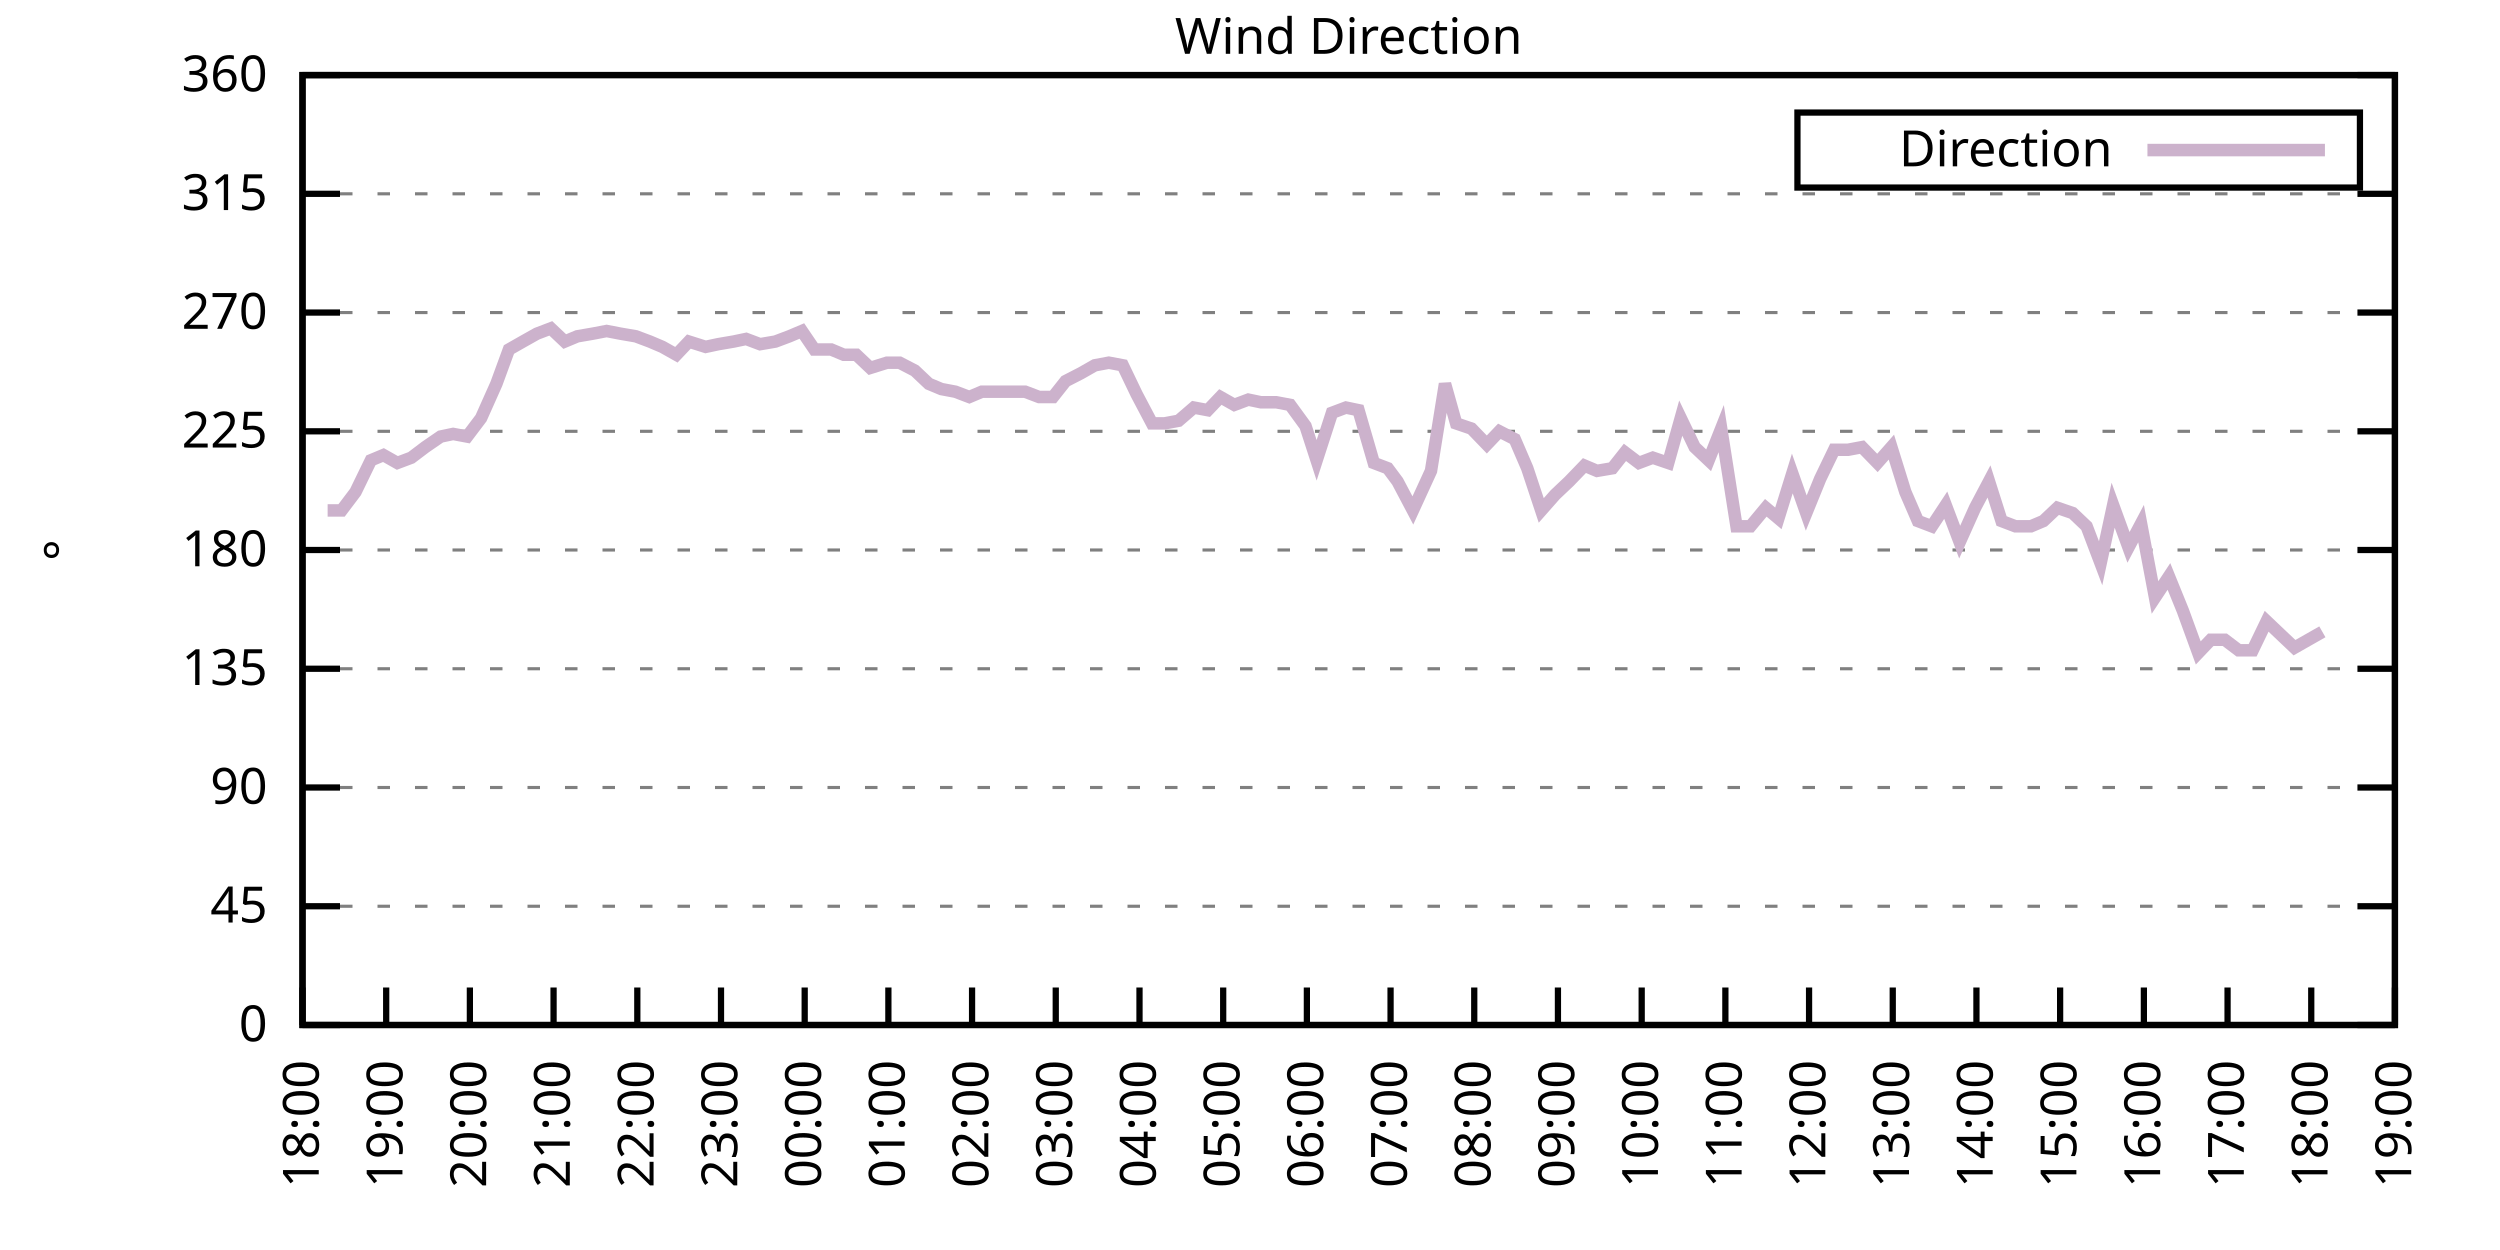
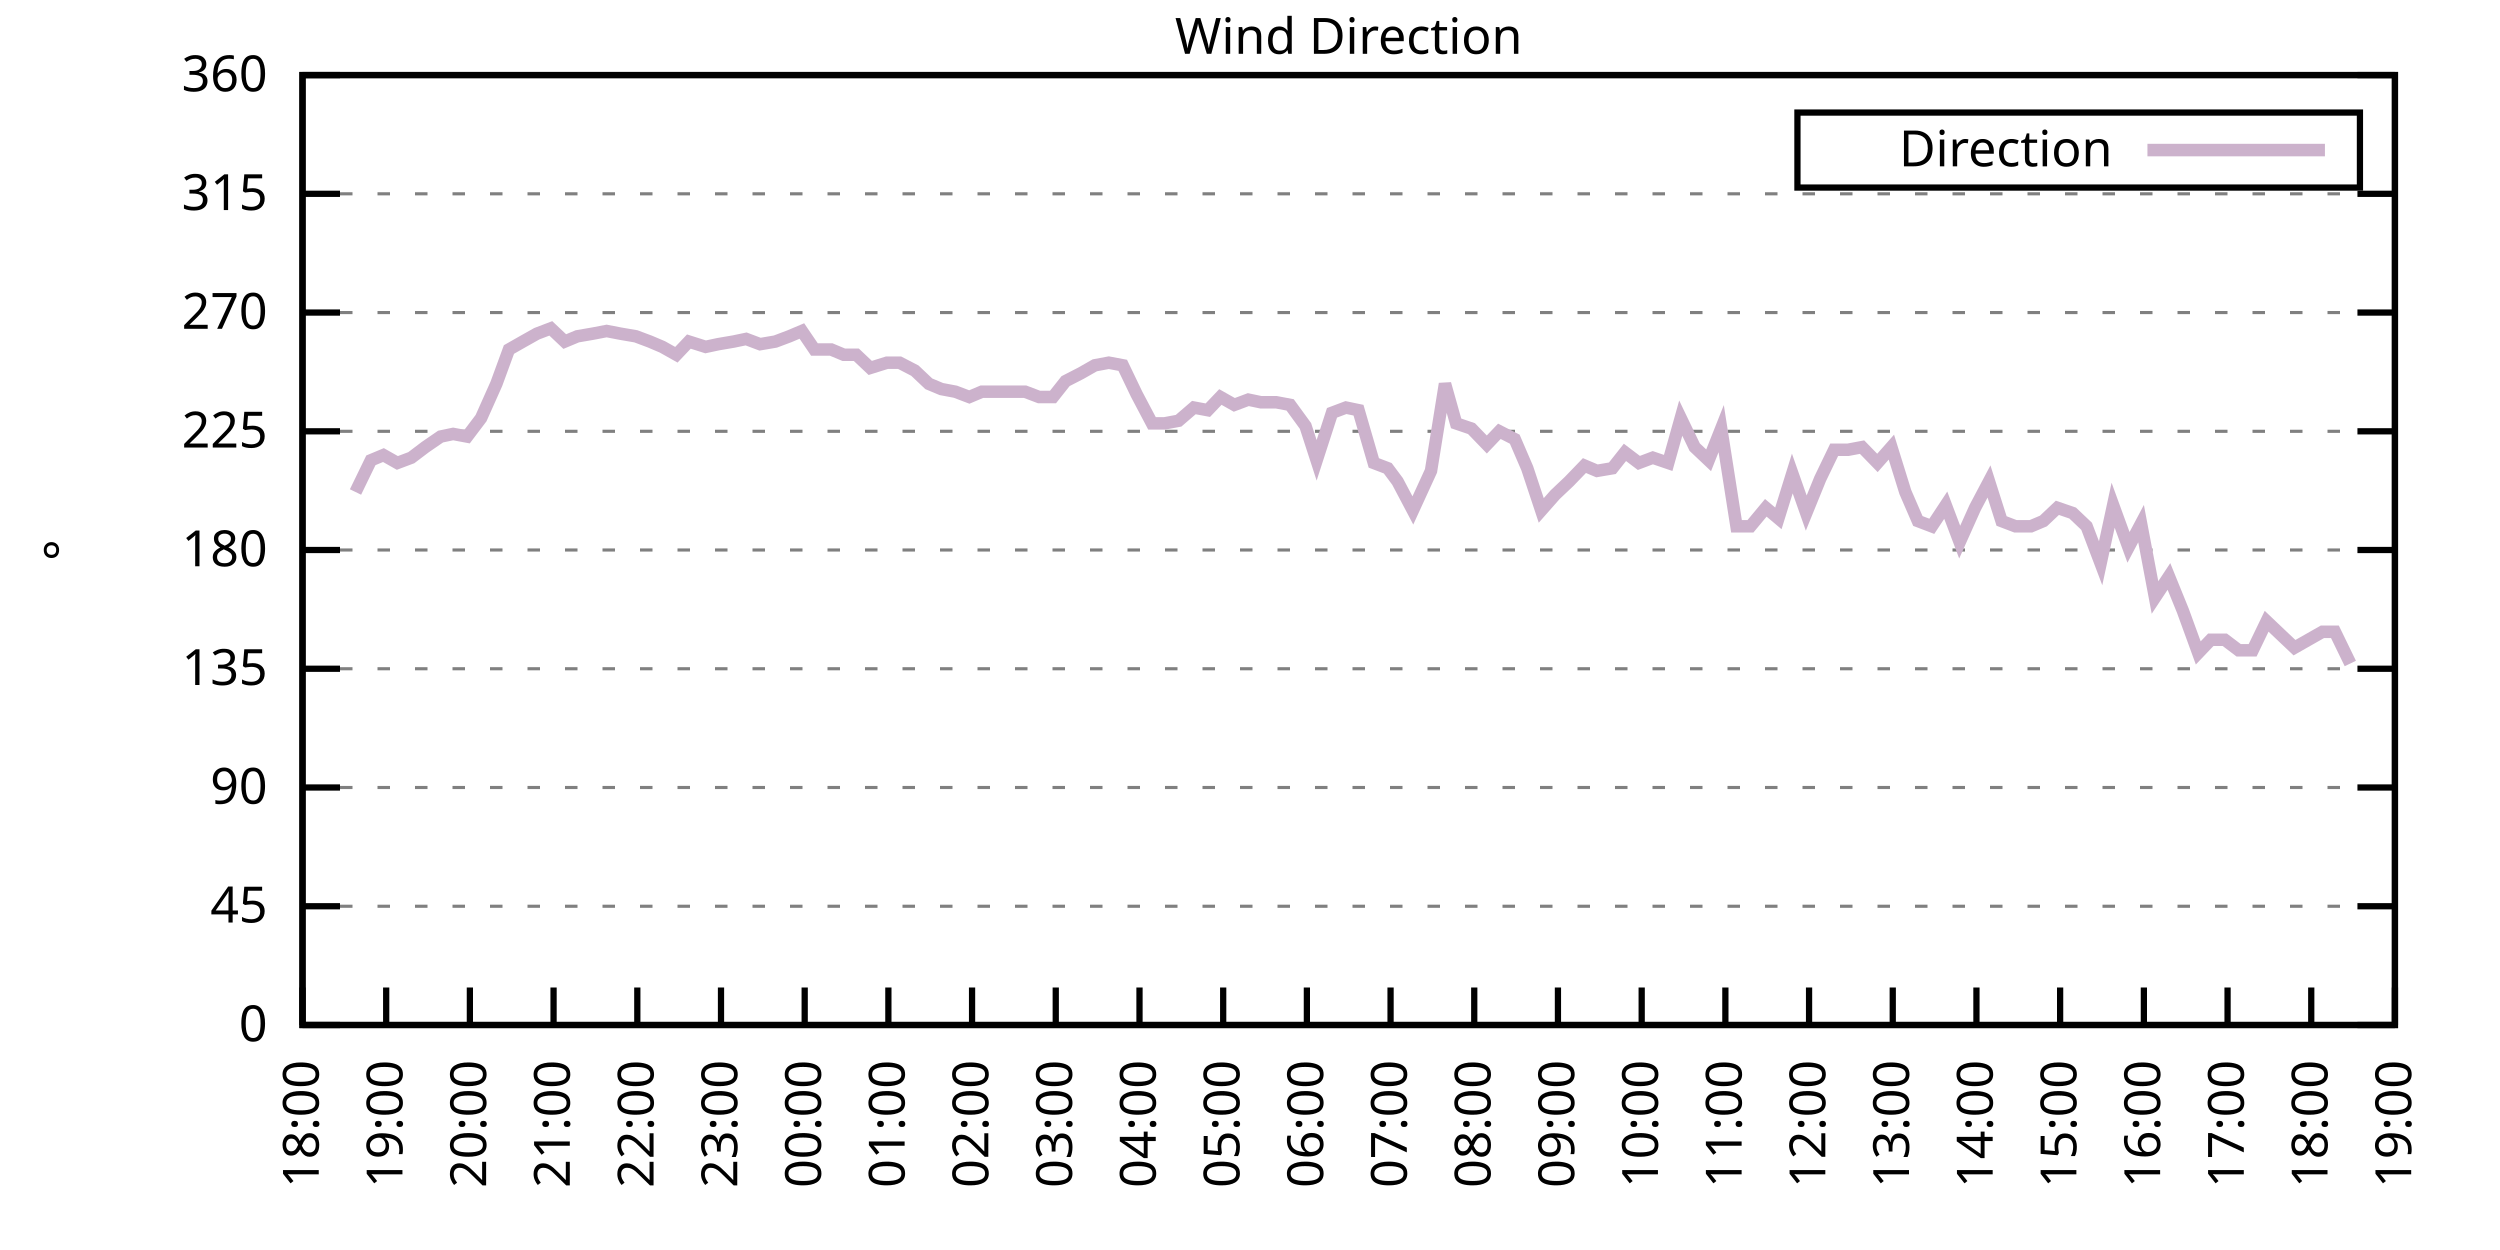
<svg xmlns="http://www.w3.org/2000/svg" xmlns:xlink="http://www.w3.org/1999/xlink" width="400" height="200" viewBox="0 0 400 200">
  <g id="gnuplot_canvas">
    <rect x="0" y="0" width="400" height="200" fill="none" />
    <defs>
      <circle id="gpDot" r="0.5" stroke-width="0.5" stroke="currentColor" />
      <path id="gpPt0" stroke-width="0.333" stroke="currentColor" d="M-1,0 h2 M0,-1 v2" />
      <path id="gpPt1" stroke-width="0.333" stroke="currentColor" d="M-1,-1 L1,1 M1,-1 L-1,1" />
      <path id="gpPt2" stroke-width="0.333" stroke="currentColor" d="M-1,0 L1,0 M0,-1 L0,1 M-1,-1 L1,1 M-1,1 L1,-1" />
      <rect id="gpPt3" stroke-width="0.333" stroke="currentColor" x="-1" y="-1" width="2" height="2" />
      <rect id="gpPt4" stroke-width="0.333" stroke="currentColor" fill="currentColor" x="-1" y="-1" width="2" height="2" />
      <circle id="gpPt5" stroke-width="0.333" stroke="currentColor" cx="0" cy="0" r="1" />
      <use xlink:href="#gpPt5" id="gpPt6" fill="currentColor" stroke="none" />
      <path id="gpPt7" stroke-width="0.333" stroke="currentColor" d="M0,-1.33 L-1.33,0.67 L1.33,0.67 z" />
      <use xlink:href="#gpPt7" id="gpPt8" fill="currentColor" stroke="none" />
      <use xlink:href="#gpPt7" id="gpPt9" stroke="currentColor" transform="rotate(180)" />
      <use xlink:href="#gpPt9" id="gpPt10" fill="currentColor" stroke="none" />
      <use xlink:href="#gpPt3" id="gpPt11" stroke="currentColor" transform="rotate(45)" />
      <use xlink:href="#gpPt11" id="gpPt12" fill="currentColor" stroke="none" />
      <path id="gpPt13" stroke-width="0.333" stroke="currentColor" d="M0,1.330 L1.265,0.411 L0.782,-1.067 L-0.782,-1.076 L-1.265,0.411 z" />
      <use xlink:href="#gpPt13" id="gpPt14" fill="currentColor" stroke="none" />
      <filter id="textbox" filterUnits="objectBoundingBox" x="0" y="0" height="1" width="1">
        <feFlood flood-color="white" flood-opacity="1" result="bgnd" />
        <feComposite in="SourceGraphic" in2="bgnd" operator="atop" />
      </filter>
      <filter id="greybox" filterUnits="objectBoundingBox" x="0" y="0" height="1" width="1">
        <feFlood flood-color="lightgrey" flood-opacity="1" result="grey" />
        <feComposite in="SourceGraphic" in2="grey" operator="atop" />
      </filter>
    </defs>
    <g fill="none" color="white" stroke="currentColor" stroke-width="1.00" stroke-linecap="butt" stroke-linejoin="miter">
</g>
    <g fill="none" color="black" stroke="currentColor" stroke-width="1.00" stroke-linecap="butt" stroke-linejoin="miter">
      <g stroke="none" shape-rendering="crispEdges">
        <polygon fill="rgb(255, 255, 255)" points="48.40,164.00 383.18,164.00 383.18,12.02 48.40,12.02 " />
      </g>
    </g>
    <g fill="none" color="black" stroke="currentColor" stroke-width="1.00" stroke-linecap="butt" stroke-linejoin="miter">
</g>
    <g fill="none" color="black" stroke="black" stroke-width="0.50" stroke-linecap="butt" stroke-linejoin="miter">
</g>
    <g fill="none" color="gray" stroke="currentColor" stroke-width="0.50" stroke-linecap="butt" stroke-linejoin="miter">
      <path stroke="gray" stroke-dasharray="2,4" class="gridline" d="M48.40,164.00 L383.19,164.00  " />
    </g>
    <g fill="none" color="gray" stroke="gray" stroke-width="1.00" stroke-linecap="butt" stroke-linejoin="miter">
</g>
    <g fill="none" color="black" stroke="currentColor" stroke-width="1.00" stroke-linecap="butt" stroke-linejoin="miter">
      <path stroke="black" d="M48.40,164.00 L54.40,164.00 M383.19,164.00 L377.19,164.00  " />
      <g transform="translate(42.80,166.60)" stroke="none" fill="black" font-family="Sans" font-size="8.00" text-anchor="end">
        <text>
          <tspan font-family="Sans"> 0</tspan>
        </text>
      </g>
    </g>
    <g fill="none" color="black" stroke="currentColor" stroke-width="1.00" stroke-linecap="butt" stroke-linejoin="miter">
</g>
    <g fill="none" color="black" stroke="black" stroke-width="0.50" stroke-linecap="butt" stroke-linejoin="miter">
</g>
    <g fill="none" color="gray" stroke="currentColor" stroke-width="0.50" stroke-linecap="butt" stroke-linejoin="miter">
      <path stroke="gray" stroke-dasharray="2,4" class="gridline" d="M48.40,145.00 L383.19,145.00  " />
    </g>
    <g fill="none" color="gray" stroke="gray" stroke-width="1.00" stroke-linecap="butt" stroke-linejoin="miter">
</g>
    <g fill="none" color="black" stroke="currentColor" stroke-width="1.00" stroke-linecap="butt" stroke-linejoin="miter">
      <path stroke="black" d="M48.40,145.00 L54.40,145.00 M383.19,145.00 L377.19,145.00  " />
      <g transform="translate(42.80,147.60)" stroke="none" fill="black" font-family="Sans" font-size="8.00" text-anchor="end">
        <text>
          <tspan font-family="Sans"> 45</tspan>
        </text>
      </g>
    </g>
    <g fill="none" color="black" stroke="currentColor" stroke-width="1.00" stroke-linecap="butt" stroke-linejoin="miter">
</g>
    <g fill="none" color="black" stroke="black" stroke-width="0.50" stroke-linecap="butt" stroke-linejoin="miter">
</g>
    <g fill="none" color="gray" stroke="currentColor" stroke-width="0.50" stroke-linecap="butt" stroke-linejoin="miter">
      <path stroke="gray" stroke-dasharray="2,4" class="gridline" d="M48.40,126.00 L383.19,126.00  " />
    </g>
    <g fill="none" color="gray" stroke="gray" stroke-width="1.00" stroke-linecap="butt" stroke-linejoin="miter">
</g>
    <g fill="none" color="black" stroke="currentColor" stroke-width="1.00" stroke-linecap="butt" stroke-linejoin="miter">
      <path stroke="black" d="M48.40,126.00 L54.40,126.00 M383.19,126.00 L377.19,126.00  " />
      <g transform="translate(42.80,128.60)" stroke="none" fill="black" font-family="Sans" font-size="8.00" text-anchor="end">
        <text>
          <tspan font-family="Sans"> 90</tspan>
        </text>
      </g>
    </g>
    <g fill="none" color="black" stroke="currentColor" stroke-width="1.00" stroke-linecap="butt" stroke-linejoin="miter">
</g>
    <g fill="none" color="black" stroke="black" stroke-width="0.50" stroke-linecap="butt" stroke-linejoin="miter">
</g>
    <g fill="none" color="gray" stroke="currentColor" stroke-width="0.50" stroke-linecap="butt" stroke-linejoin="miter">
      <path stroke="gray" stroke-dasharray="2,4" class="gridline" d="M48.40,107.00 L383.19,107.00  " />
    </g>
    <g fill="none" color="gray" stroke="gray" stroke-width="1.00" stroke-linecap="butt" stroke-linejoin="miter">
</g>
    <g fill="none" color="black" stroke="currentColor" stroke-width="1.00" stroke-linecap="butt" stroke-linejoin="miter">
      <path stroke="black" d="M48.40,107.00 L54.40,107.00 M383.19,107.00 L377.19,107.00  " />
      <g transform="translate(42.80,109.60)" stroke="none" fill="black" font-family="Sans" font-size="8.00" text-anchor="end">
        <text>
          <tspan font-family="Sans"> 135</tspan>
        </text>
      </g>
    </g>
    <g fill="none" color="black" stroke="currentColor" stroke-width="1.00" stroke-linecap="butt" stroke-linejoin="miter">
</g>
    <g fill="none" color="black" stroke="black" stroke-width="0.50" stroke-linecap="butt" stroke-linejoin="miter">
</g>
    <g fill="none" color="gray" stroke="currentColor" stroke-width="0.50" stroke-linecap="butt" stroke-linejoin="miter">
      <path stroke="gray" stroke-dasharray="2,4" class="gridline" d="M48.40,88.00 L383.19,88.00  " />
    </g>
    <g fill="none" color="gray" stroke="gray" stroke-width="1.00" stroke-linecap="butt" stroke-linejoin="miter">
</g>
    <g fill="none" color="black" stroke="currentColor" stroke-width="1.00" stroke-linecap="butt" stroke-linejoin="miter">
      <path stroke="black" d="M48.40,88.00 L54.40,88.00 M383.19,88.00 L377.19,88.00  " />
      <g transform="translate(42.80,90.60)" stroke="none" fill="black" font-family="Sans" font-size="8.00" text-anchor="end">
        <text>
          <tspan font-family="Sans"> 180</tspan>
        </text>
      </g>
    </g>
    <g fill="none" color="black" stroke="currentColor" stroke-width="1.00" stroke-linecap="butt" stroke-linejoin="miter">
</g>
    <g fill="none" color="black" stroke="black" stroke-width="0.50" stroke-linecap="butt" stroke-linejoin="miter">
</g>
    <g fill="none" color="gray" stroke="currentColor" stroke-width="0.50" stroke-linecap="butt" stroke-linejoin="miter">
      <path stroke="gray" stroke-dasharray="2,4" class="gridline" d="M48.40,69.01 L383.19,69.01  " />
    </g>
    <g fill="none" color="gray" stroke="gray" stroke-width="1.00" stroke-linecap="butt" stroke-linejoin="miter">
</g>
    <g fill="none" color="black" stroke="currentColor" stroke-width="1.00" stroke-linecap="butt" stroke-linejoin="miter">
      <path stroke="black" d="M48.40,69.01 L54.40,69.01 M383.19,69.01 L377.19,69.01  " />
      <g transform="translate(42.80,71.61)" stroke="none" fill="black" font-family="Sans" font-size="8.00" text-anchor="end">
        <text>
          <tspan font-family="Sans"> 225</tspan>
        </text>
      </g>
    </g>
    <g fill="none" color="black" stroke="currentColor" stroke-width="1.00" stroke-linecap="butt" stroke-linejoin="miter">
</g>
    <g fill="none" color="black" stroke="black" stroke-width="0.50" stroke-linecap="butt" stroke-linejoin="miter">
</g>
    <g fill="none" color="gray" stroke="currentColor" stroke-width="0.50" stroke-linecap="butt" stroke-linejoin="miter">
      <path stroke="gray" stroke-dasharray="2,4" class="gridline" d="M48.40,50.01 L383.19,50.01  " />
    </g>
    <g fill="none" color="gray" stroke="gray" stroke-width="1.00" stroke-linecap="butt" stroke-linejoin="miter">
</g>
    <g fill="none" color="black" stroke="currentColor" stroke-width="1.00" stroke-linecap="butt" stroke-linejoin="miter">
      <path stroke="black" d="M48.40,50.01 L54.40,50.01 M383.19,50.01 L377.19,50.01  " />
      <g transform="translate(42.80,52.61)" stroke="none" fill="black" font-family="Sans" font-size="8.00" text-anchor="end">
        <text>
          <tspan font-family="Sans"> 270</tspan>
        </text>
      </g>
    </g>
    <g fill="none" color="black" stroke="currentColor" stroke-width="1.00" stroke-linecap="butt" stroke-linejoin="miter">
</g>
    <g fill="none" color="black" stroke="black" stroke-width="0.50" stroke-linecap="butt" stroke-linejoin="miter">
</g>
    <g fill="none" color="gray" stroke="currentColor" stroke-width="0.50" stroke-linecap="butt" stroke-linejoin="miter">
      <path stroke="gray" stroke-dasharray="2,4" class="gridline" d="M48.40,31.01 L383.19,31.01  " />
    </g>
    <g fill="none" color="gray" stroke="gray" stroke-width="1.00" stroke-linecap="butt" stroke-linejoin="miter">
</g>
    <g fill="none" color="black" stroke="currentColor" stroke-width="1.00" stroke-linecap="butt" stroke-linejoin="miter">
      <path stroke="black" d="M48.40,31.01 L54.40,31.01 M383.19,31.01 L377.19,31.01  " />
      <g transform="translate(42.80,33.61)" stroke="none" fill="black" font-family="Sans" font-size="8.00" text-anchor="end">
        <text>
          <tspan font-family="Sans"> 315</tspan>
        </text>
      </g>
    </g>
    <g fill="none" color="black" stroke="currentColor" stroke-width="1.00" stroke-linecap="butt" stroke-linejoin="miter">
</g>
    <g fill="none" color="black" stroke="black" stroke-width="0.50" stroke-linecap="butt" stroke-linejoin="miter">
</g>
    <g fill="none" color="gray" stroke="currentColor" stroke-width="0.50" stroke-linecap="butt" stroke-linejoin="miter">
      <path stroke="gray" stroke-dasharray="2,4" class="gridline" d="M48.40,12.01 L383.19,12.01  " />
    </g>
    <g fill="none" color="gray" stroke="gray" stroke-width="1.00" stroke-linecap="butt" stroke-linejoin="miter">
</g>
    <g fill="none" color="black" stroke="currentColor" stroke-width="1.00" stroke-linecap="butt" stroke-linejoin="miter">
      <path stroke="black" d="M48.40,12.01 L54.40,12.01 M383.19,12.01 L377.19,12.01  " />
      <g transform="translate(42.80,14.61)" stroke="none" fill="black" font-family="Sans" font-size="8.00" text-anchor="end">
        <text>
          <tspan font-family="Sans"> 360</tspan>
        </text>
      </g>
    </g>
    <g fill="none" color="black" stroke="currentColor" stroke-width="1.00" stroke-linecap="butt" stroke-linejoin="miter">
      <path stroke="black" d="M48.40,164.00 L48.40,158.00  " />
      <g transform="translate(51.00,169.60) rotate(270.00)" stroke="none" fill="black" font-family="Sans" font-size="8.00" text-anchor="end">
        <text>
          <tspan font-family="Sans">18:00</tspan>
        </text>
      </g>
    </g>
    <g fill="none" color="black" stroke="currentColor" stroke-width="1.00" stroke-linecap="butt" stroke-linejoin="miter">
      <path stroke="black" d="M61.79,164.00 L61.79,158.00  " />
      <g transform="translate(64.39,169.60) rotate(270.00)" stroke="none" fill="black" font-family="Sans" font-size="8.00" text-anchor="end">
        <text>
          <tspan font-family="Sans">19:00</tspan>
        </text>
      </g>
    </g>
    <g fill="none" color="black" stroke="currentColor" stroke-width="1.00" stroke-linecap="butt" stroke-linejoin="miter">
      <path stroke="black" d="M75.18,164.00 L75.18,158.00  " />
      <g transform="translate(77.78,169.60) rotate(270.00)" stroke="none" fill="black" font-family="Sans" font-size="8.00" text-anchor="end">
        <text>
          <tspan font-family="Sans">20:00</tspan>
        </text>
      </g>
    </g>
    <g fill="none" color="black" stroke="currentColor" stroke-width="1.00" stroke-linecap="butt" stroke-linejoin="miter">
      <path stroke="black" d="M88.57,164.00 L88.57,158.00  " />
      <g transform="translate(91.17,169.60) rotate(270.00)" stroke="none" fill="black" font-family="Sans" font-size="8.00" text-anchor="end">
        <text>
          <tspan font-family="Sans">21:00</tspan>
        </text>
      </g>
    </g>
    <g fill="none" color="black" stroke="currentColor" stroke-width="1.00" stroke-linecap="butt" stroke-linejoin="miter">
      <path stroke="black" d="M101.97,164.00 L101.97,158.00  " />
      <g transform="translate(104.57,169.60) rotate(270.00)" stroke="none" fill="black" font-family="Sans" font-size="8.00" text-anchor="end">
        <text>
          <tspan font-family="Sans">22:00</tspan>
        </text>
      </g>
    </g>
    <g fill="none" color="black" stroke="currentColor" stroke-width="1.00" stroke-linecap="butt" stroke-linejoin="miter">
      <path stroke="black" d="M115.36,164.00 L115.36,158.00  " />
      <g transform="translate(117.96,169.60) rotate(270.00)" stroke="none" fill="black" font-family="Sans" font-size="8.00" text-anchor="end">
        <text>
          <tspan font-family="Sans">23:00</tspan>
        </text>
      </g>
    </g>
    <g fill="none" color="black" stroke="currentColor" stroke-width="1.00" stroke-linecap="butt" stroke-linejoin="miter">
      <path stroke="black" d="M128.75,164.00 L128.75,158.00  " />
      <g transform="translate(131.35,169.60) rotate(270.00)" stroke="none" fill="black" font-family="Sans" font-size="8.00" text-anchor="end">
        <text>
          <tspan font-family="Sans">00:00</tspan>
        </text>
      </g>
    </g>
    <g fill="none" color="black" stroke="currentColor" stroke-width="1.00" stroke-linecap="butt" stroke-linejoin="miter">
      <path stroke="black" d="M142.14,164.00 L142.14,158.00  " />
      <g transform="translate(144.74,169.60) rotate(270.00)" stroke="none" fill="black" font-family="Sans" font-size="8.00" text-anchor="end">
        <text>
          <tspan font-family="Sans">01:00</tspan>
        </text>
      </g>
    </g>
    <g fill="none" color="black" stroke="currentColor" stroke-width="1.00" stroke-linecap="butt" stroke-linejoin="miter">
      <path stroke="black" d="M155.53,164.00 L155.53,158.00  " />
      <g transform="translate(158.13,169.60) rotate(270.00)" stroke="none" fill="black" font-family="Sans" font-size="8.00" text-anchor="end">
        <text>
          <tspan font-family="Sans">02:00</tspan>
        </text>
      </g>
    </g>
    <g fill="none" color="black" stroke="currentColor" stroke-width="1.00" stroke-linecap="butt" stroke-linejoin="miter">
      <path stroke="black" d="M168.92,164.00 L168.92,158.00  " />
      <g transform="translate(171.52,169.60) rotate(270.00)" stroke="none" fill="black" font-family="Sans" font-size="8.00" text-anchor="end">
        <text>
          <tspan font-family="Sans">03:00</tspan>
        </text>
      </g>
    </g>
    <g fill="none" color="black" stroke="currentColor" stroke-width="1.00" stroke-linecap="butt" stroke-linejoin="miter">
      <path stroke="black" d="M182.32,164.00 L182.32,158.00  " />
      <g transform="translate(184.92,169.60) rotate(270.00)" stroke="none" fill="black" font-family="Sans" font-size="8.00" text-anchor="end">
        <text>
          <tspan font-family="Sans">04:00</tspan>
        </text>
      </g>
    </g>
    <g fill="none" color="black" stroke="currentColor" stroke-width="1.00" stroke-linecap="butt" stroke-linejoin="miter">
      <path stroke="black" d="M195.71,164.00 L195.71,158.00  " />
      <g transform="translate(198.31,169.60) rotate(270.00)" stroke="none" fill="black" font-family="Sans" font-size="8.00" text-anchor="end">
        <text>
          <tspan font-family="Sans">05:00</tspan>
        </text>
      </g>
    </g>
    <g fill="none" color="black" stroke="currentColor" stroke-width="1.00" stroke-linecap="butt" stroke-linejoin="miter">
      <path stroke="black" d="M209.10,164.00 L209.10,158.00  " />
      <g transform="translate(211.70,169.60) rotate(270.00)" stroke="none" fill="black" font-family="Sans" font-size="8.00" text-anchor="end">
        <text>
          <tspan font-family="Sans">06:00</tspan>
        </text>
      </g>
    </g>
    <g fill="none" color="black" stroke="currentColor" stroke-width="1.00" stroke-linecap="butt" stroke-linejoin="miter">
      <path stroke="black" d="M222.49,164.00 L222.49,158.00  " />
      <g transform="translate(225.09,169.60) rotate(270.00)" stroke="none" fill="black" font-family="Sans" font-size="8.00" text-anchor="end">
        <text>
          <tspan font-family="Sans">07:00</tspan>
        </text>
      </g>
    </g>
    <g fill="none" color="black" stroke="currentColor" stroke-width="1.00" stroke-linecap="butt" stroke-linejoin="miter">
      <path stroke="black" d="M235.88,164.00 L235.88,158.00  " />
      <g transform="translate(238.48,169.60) rotate(270.00)" stroke="none" fill="black" font-family="Sans" font-size="8.00" text-anchor="end">
        <text>
          <tspan font-family="Sans">08:00</tspan>
        </text>
      </g>
    </g>
    <g fill="none" color="black" stroke="currentColor" stroke-width="1.00" stroke-linecap="butt" stroke-linejoin="miter">
      <path stroke="black" d="M249.27,164.00 L249.27,158.00  " />
      <g transform="translate(251.87,169.60) rotate(270.00)" stroke="none" fill="black" font-family="Sans" font-size="8.00" text-anchor="end">
        <text>
          <tspan font-family="Sans">09:00</tspan>
        </text>
      </g>
    </g>
    <g fill="none" color="black" stroke="currentColor" stroke-width="1.00" stroke-linecap="butt" stroke-linejoin="miter">
      <path stroke="black" d="M262.67,164.00 L262.67,158.00  " />
      <g transform="translate(265.27,169.60) rotate(270.00)" stroke="none" fill="black" font-family="Sans" font-size="8.00" text-anchor="end">
        <text>
          <tspan font-family="Sans">10:00</tspan>
        </text>
      </g>
    </g>
    <g fill="none" color="black" stroke="currentColor" stroke-width="1.00" stroke-linecap="butt" stroke-linejoin="miter">
      <path stroke="black" d="M276.06,164.00 L276.06,158.00  " />
      <g transform="translate(278.66,169.60) rotate(270.00)" stroke="none" fill="black" font-family="Sans" font-size="8.00" text-anchor="end">
        <text>
          <tspan font-family="Sans">11:00</tspan>
        </text>
      </g>
    </g>
    <g fill="none" color="black" stroke="currentColor" stroke-width="1.00" stroke-linecap="butt" stroke-linejoin="miter">
      <path stroke="black" d="M289.45,164.00 L289.45,158.00  " />
      <g transform="translate(292.05,169.60) rotate(270.00)" stroke="none" fill="black" font-family="Sans" font-size="8.00" text-anchor="end">
        <text>
          <tspan font-family="Sans">12:00</tspan>
        </text>
      </g>
    </g>
    <g fill="none" color="black" stroke="currentColor" stroke-width="1.00" stroke-linecap="butt" stroke-linejoin="miter">
      <path stroke="black" d="M302.84,164.00 L302.84,158.00  " />
      <g transform="translate(305.44,169.60) rotate(270.00)" stroke="none" fill="black" font-family="Sans" font-size="8.00" text-anchor="end">
        <text>
          <tspan font-family="Sans">13:00</tspan>
        </text>
      </g>
    </g>
    <g fill="none" color="black" stroke="currentColor" stroke-width="1.00" stroke-linecap="butt" stroke-linejoin="miter">
      <path stroke="black" d="M316.23,164.00 L316.23,158.00  " />
      <g transform="translate(318.83,169.60) rotate(270.00)" stroke="none" fill="black" font-family="Sans" font-size="8.00" text-anchor="end">
        <text>
          <tspan font-family="Sans">14:00</tspan>
        </text>
      </g>
    </g>
    <g fill="none" color="black" stroke="currentColor" stroke-width="1.00" stroke-linecap="butt" stroke-linejoin="miter">
      <path stroke="black" d="M329.62,164.00 L329.62,158.00  " />
      <g transform="translate(332.22,169.60) rotate(270.00)" stroke="none" fill="black" font-family="Sans" font-size="8.00" text-anchor="end">
        <text>
          <tspan font-family="Sans">15:00</tspan>
        </text>
      </g>
    </g>
    <g fill="none" color="black" stroke="currentColor" stroke-width="1.00" stroke-linecap="butt" stroke-linejoin="miter">
      <path stroke="black" d="M343.02,164.00 L343.02,158.00  " />
      <g transform="translate(345.62,169.60) rotate(270.00)" stroke="none" fill="black" font-family="Sans" font-size="8.00" text-anchor="end">
        <text>
          <tspan font-family="Sans">16:00</tspan>
        </text>
      </g>
    </g>
    <g fill="none" color="black" stroke="currentColor" stroke-width="1.00" stroke-linecap="butt" stroke-linejoin="miter">
      <path stroke="black" d="M356.41,164.00 L356.41,158.00  " />
      <g transform="translate(359.01,169.60) rotate(270.00)" stroke="none" fill="black" font-family="Sans" font-size="8.00" text-anchor="end">
        <text>
          <tspan font-family="Sans">17:00</tspan>
        </text>
      </g>
    </g>
    <g fill="none" color="black" stroke="currentColor" stroke-width="1.00" stroke-linecap="butt" stroke-linejoin="miter">
      <path stroke="black" d="M369.80,164.00 L369.80,158.00  " />
      <g transform="translate(372.40,169.60) rotate(270.00)" stroke="none" fill="black" font-family="Sans" font-size="8.00" text-anchor="end">
        <text>
          <tspan font-family="Sans">18:00</tspan>
        </text>
      </g>
    </g>
    <g fill="none" color="black" stroke="currentColor" stroke-width="1.00" stroke-linecap="butt" stroke-linejoin="miter">
      <path stroke="black" d="M383.19,164.00 L383.19,158.00  " />
      <g transform="translate(385.79,169.60) rotate(270.00)" stroke="none" fill="black" font-family="Sans" font-size="8.00" text-anchor="end">
        <text>
          <tspan font-family="Sans">19:00</tspan>
        </text>
      </g>
    </g>
    <g fill="none" color="black" stroke="currentColor" stroke-width="1.00" stroke-linecap="butt" stroke-linejoin="miter">
</g>
    <g fill="none" color="black" stroke="currentColor" stroke-width="1.00" stroke-linecap="butt" stroke-linejoin="miter">
      <path stroke="black" d="M48.40,12.01 L48.40,164.00 L383.19,164.00 L383.19,12.01 L48.40,12.01 Z  " />
    </g>
    <g fill="none" color="black" stroke="currentColor" stroke-width="1.00" stroke-linecap="butt" stroke-linejoin="miter">
</g>
    <g fill="none" color="black" stroke="currentColor" stroke-width="1.00" stroke-linecap="butt" stroke-linejoin="miter">
      <path stroke="black" d="M287.59,30.01 L287.59,18.01 L377.59,18.01 L377.59,30.01 L287.59,30.01 Z  " />
    </g>
    <g id="Wind_direction_plot_1">
      <g fill="none" color="white" stroke="black" stroke-width="2.00" stroke-linecap="butt" stroke-linejoin="miter">
</g>
      <g fill="none" color="black" stroke="currentColor" stroke-width="2.00" stroke-linecap="butt" stroke-linejoin="miter">
        <g transform="translate(337.99,26.61)" stroke="none" fill="black" font-family="Sans" font-size="8.00" text-anchor="end">
          <text>
            <tspan font-family="Sans">Direction</tspan>
          </text>
        </g>
      </g>
      <g fill="none" color="black" stroke="currentColor" stroke-width="2.00" stroke-linecap="butt" stroke-linejoin="miter">
-         <path stroke="rgb(204, 178, 204)" d="M343.59,24.01 L371.99,24.01 M52.42,81.67 L54.65,81.67 L56.88,78.72 L59.34,73.65 L61.35,72.81 L63.58,74.07   L65.81,73.23 L68.04,71.54 L70.50,69.85 L72.50,69.43 L74.74,69.85 L76.97,66.90 L79.42,61.41 L81.43,55.92   L83.66,54.65 L85.90,53.39 L88.13,52.54 L90.36,54.65 L92.37,53.81 L94.82,53.39 L97.06,52.96 L99.29,53.39   L101.74,53.81 L103.98,54.65 L105.98,55.50 L108.22,56.76 L110.22,54.65 L112.90,55.50 L114.91,55.07 L117.37,54.65   L119.38,54.23 L121.61,55.07 L124.06,54.65 L126.29,53.81 L128.30,52.96 L130.31,55.92 L132.99,55.92 L135.00,56.76   L137.01,56.76 L139.24,58.87 L141.92,58.03 L143.93,58.03 L146.38,59.30 L148.61,61.41 L150.62,62.25 L152.85,62.67   L155.09,63.52 L157.10,62.67 L161.56,62.67 L164.01,62.67 L166.25,63.52 L168.48,63.52 L170.49,60.98 L172.94,59.72   L175.17,58.45 L177.41,58.03 L179.64,58.45 L181.87,63.10 L184.32,67.74 L186.33,67.74 L188.57,67.32 L191.02,65.21   L193.25,65.63 L195.26,63.52 L197.49,64.78 L199.73,63.94 L201.73,64.36 L204.19,64.36 L206.42,64.78 L208.88,68.16   L210.66,73.65 L213.12,66.05 L215.35,65.21 L217.36,65.63 L219.81,74.07 L222.04,74.92 L223.61,77.03 L226.06,81.67   L228.96,75.34 L231.20,61.41 L232.98,67.74 L235.44,68.58 L237.89,71.12 L239.90,69.01 L242.36,70.27 L244.36,74.92   L246.60,81.67 L248.83,79.14 L251.06,77.03 L253.51,74.49 L255.52,75.34 L257.98,74.92 L259.99,72.38 L262.22,74.07   L264.45,73.23 L266.91,74.07 L268.92,66.90 L271.15,71.54 L273.38,73.65 L275.39,68.58 L277.84,84.21 L280.07,84.21   L282.53,81.25 L284.54,82.94 L286.77,75.76 L289.00,82.09 L291.23,76.61 L293.47,71.96 L295.70,71.96 L297.93,71.54   L300.39,74.07 L302.62,71.54 L304.85,78.72 L306.86,83.36 L309.09,84.21 L311.32,80.83 L313.55,86.74 L316.01,81.25   L318.24,77.03 L320.25,83.36 L322.48,84.21 L324.94,84.21 L326.95,83.36 L329.18,81.25 L331.63,82.09 L333.86,84.21   L336.10,90.12 L338.10,80.83 L340.56,87.58 L342.57,83.78 L344.80,95.60 L347.03,92.23 L349.26,97.72 L351.72,104.47   L353.73,102.36 L355.96,102.36 L358.19,104.05 L360.42,104.05 L362.66,99.40 L364.89,101.52 L367.12,103.63 L369.35,102.36   L371.58,101.09  " />
+         <path stroke="rgb(204, 178, 204)" d="M343.59,24.01 L371.99,24.01 M56.88,78.72 L59.34,73.65 L61.35,72.81 L63.58,74.07 L65.81,73.23 L68.04,71.54   L70.50,69.85 L72.50,69.43 L74.74,69.85 L76.97,66.90 L79.42,61.41 L81.43,55.92 L83.66,54.65 L85.90,53.39   L88.13,52.54 L90.36,54.65 L92.37,53.81 L94.82,53.39 L97.06,52.96 L99.29,53.39 L101.74,53.81 L103.98,54.65   L105.98,55.50 L108.22,56.76 L110.22,54.65 L112.90,55.50 L114.91,55.07 L117.37,54.65 L119.38,54.23 L121.61,55.07   L124.06,54.65 L126.29,53.81 L128.30,52.96 L130.31,55.92 L132.99,55.92 L135.00,56.76 L137.01,56.76 L139.24,58.87   L141.92,58.03 L143.93,58.03 L146.38,59.30 L148.61,61.41 L150.62,62.25 L152.85,62.67 L155.09,63.52 L157.10,62.67   L161.56,62.67 L164.01,62.67 L166.25,63.52 L168.48,63.52 L170.49,60.98 L172.94,59.72 L175.17,58.45 L177.41,58.03   L179.64,58.45 L181.87,63.10 L184.32,67.74 L186.33,67.74 L188.57,67.32 L191.02,65.21 L193.25,65.63 L195.26,63.52   L197.49,64.78 L199.73,63.94 L201.73,64.36 L204.19,64.36 L206.42,64.78 L208.88,68.16 L210.66,73.65 L213.12,66.05   L215.35,65.21 L217.36,65.63 L219.81,74.07 L222.04,74.92 L223.61,77.03 L226.06,81.67 L228.96,75.34 L231.20,61.41   L232.98,67.74 L235.44,68.58 L237.89,71.12 L239.90,69.01 L242.36,70.27 L244.36,74.92 L246.60,81.67 L248.83,79.14   L251.06,77.03 L253.51,74.49 L255.52,75.34 L257.98,74.92 L259.99,72.38 L262.22,74.07 L264.45,73.23 L266.91,74.07   L268.92,66.90 L271.15,71.54 L273.38,73.65 L275.39,68.58 L277.84,84.21 L280.07,84.21 L282.53,81.25 L284.54,82.94   L286.77,75.76 L289.00,82.09 L291.23,76.61 L293.47,71.96 L295.70,71.96 L297.93,71.54 L300.39,74.07 L302.62,71.54   L304.85,78.72 L306.86,83.36 L309.09,84.21 L311.32,80.83 L313.55,86.74 L316.01,81.25 L318.24,77.03 L320.25,83.36   L322.48,84.21 L324.94,84.21 L326.95,83.36 L329.18,81.25 L331.63,82.09 L333.86,84.21 L336.10,90.12 L338.10,80.83   L340.56,87.58 L342.57,83.78 L344.80,95.60 L347.03,92.23 L349.26,97.72 L351.72,104.47 L353.73,102.36 L355.96,102.36   L358.19,104.05 L360.42,104.05 L362.66,99.40 L364.89,101.52 L367.12,103.63 L369.35,102.36 L371.58,101.09 L373.59,101.09   L376.05,106.16  " />
      </g>
    </g>
    <g fill="none" color="black" stroke="currentColor" stroke-width="2.00" stroke-linecap="butt" stroke-linejoin="miter">
</g>
    <g fill="none" color="black" stroke="black" stroke-width="1.00" stroke-linecap="butt" stroke-linejoin="miter">
</g>
    <g fill="none" color="black" stroke="currentColor" stroke-width="1.00" stroke-linecap="butt" stroke-linejoin="miter">
      <path stroke="black" d="M48.40,12.01 L48.40,164.00 L383.19,164.00 L383.19,12.01 L48.40,12.01 Z  " />
      <g transform="translate(12.80,88.01) rotate(270.00)" stroke="none" fill="black" font-family="Sans" font-size="8.00" text-anchor="middle">
        <text>
          <tspan font-family="Sans">°</tspan>
        </text>
      </g>
    </g>
    <g fill="none" color="black" stroke="currentColor" stroke-width="1.00" stroke-linecap="butt" stroke-linejoin="miter">
</g>
    <g fill="none" color="black" stroke="currentColor" stroke-width="1.00" stroke-linecap="butt" stroke-linejoin="miter">
      <g transform="translate(215.79,8.61)" stroke="none" fill="black" font-family="Sans" font-size="8.00" text-anchor="middle">
        <text>
          <tspan font-family="Sans">Wind Direction</tspan>
        </text>
      </g>
    </g>
    <g fill="none" color="black" stroke="currentColor" stroke-width="1.00" stroke-linecap="butt" stroke-linejoin="miter">
</g>
  </g>
</svg>
